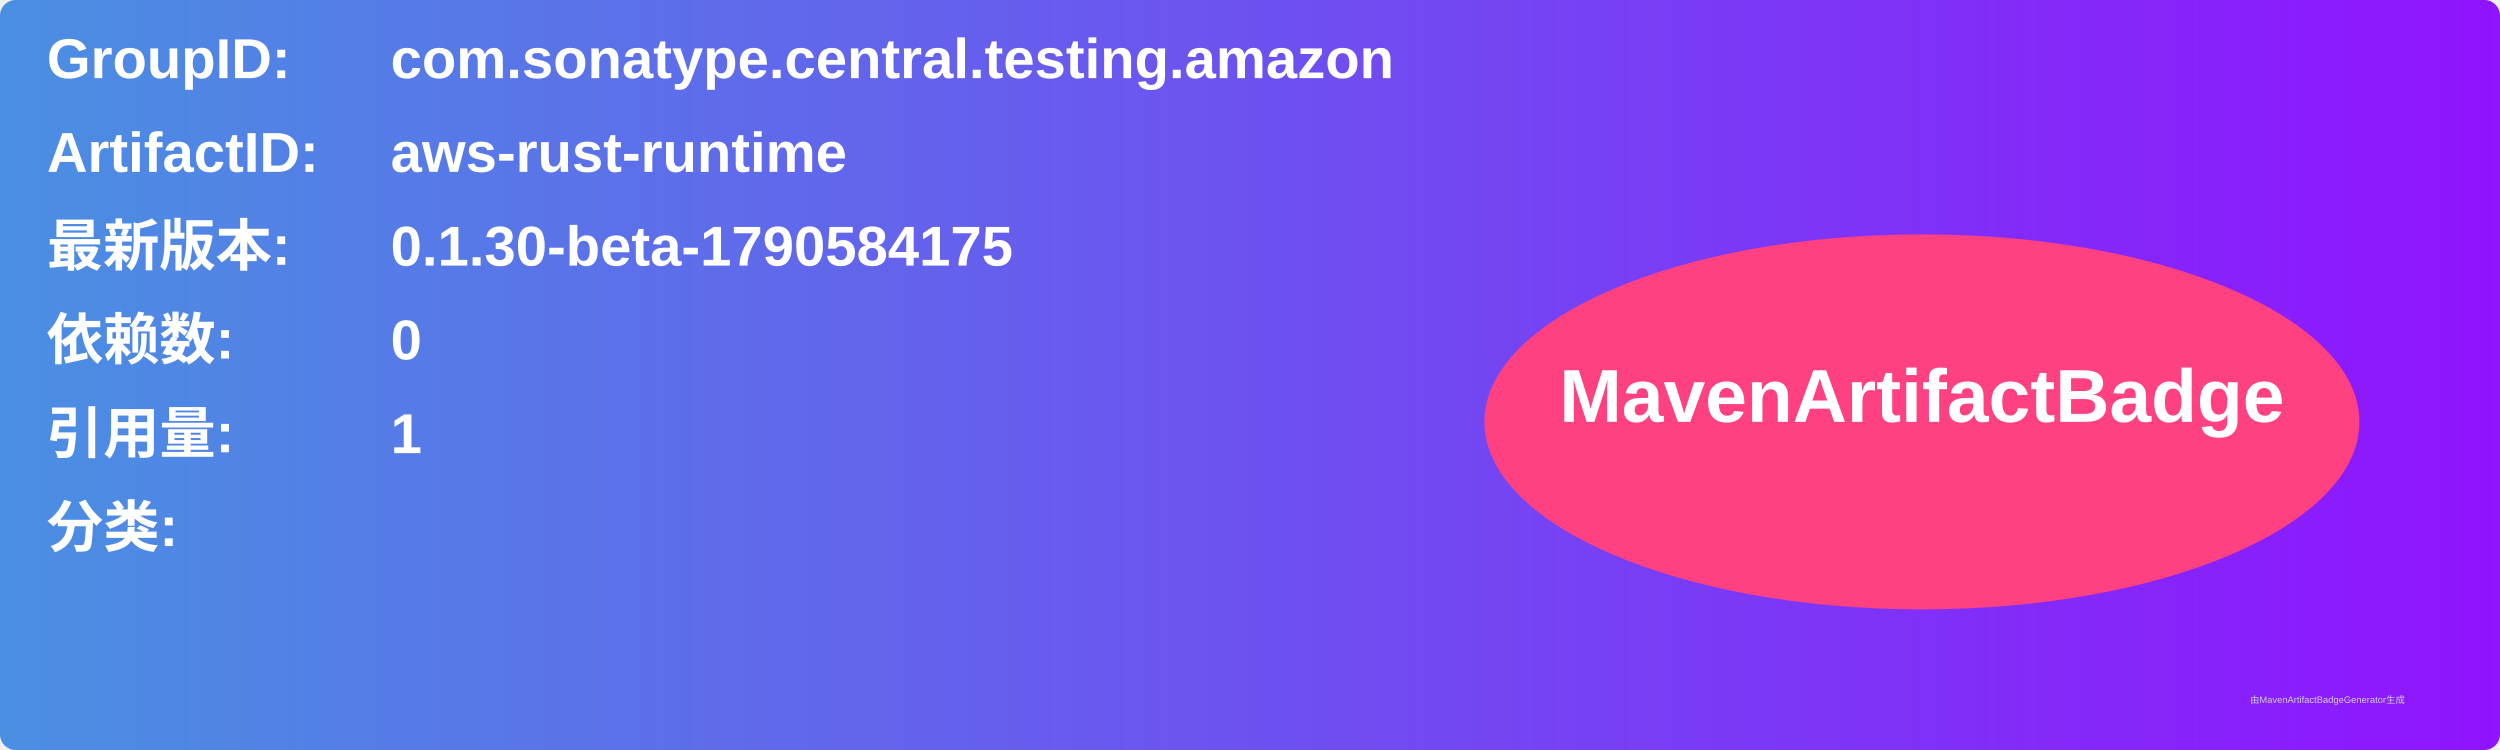
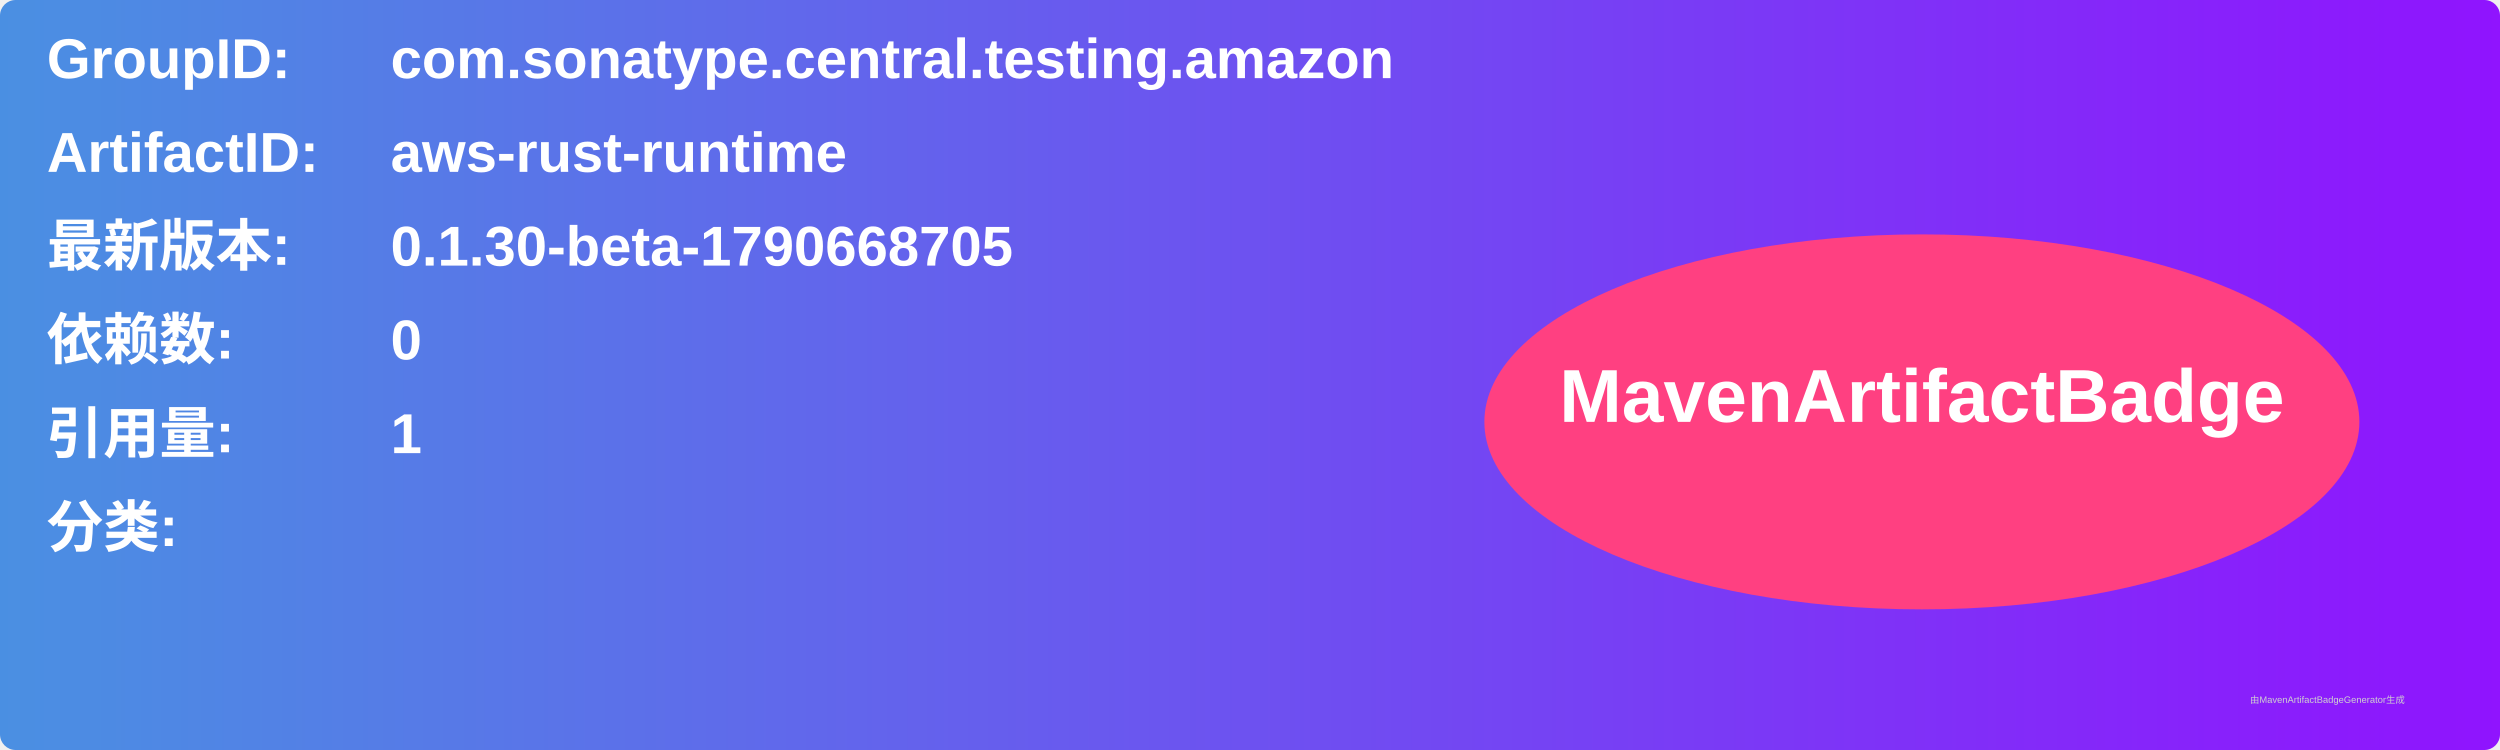
<svg xmlns="http://www.w3.org/2000/svg" width="800" height="240" viewBox="0 0 800 240">
  <linearGradient id="grad" x1="0%" y1="0%" x2="100%" y2="0%">
    <stop offset="0%" stop-color="#4a90e2" />
    <stop offset="100%" stop-color="#9013fe" />
  </linearGradient>
  <rect width="100%" height="100%" rx="5" ry="5" fill="url(#grad)" />
  <g transform="translate(15, 15)">
    <text x="0" y="10" font-family="Arial" font-size="18" fill="white" font-weight="bold" width="260">GroupID:</text>
    <text x="110" y="10" font-family="Arial" font-size="18" fill="white" font-weight="bold" width="460">com.sonatype.central.testing.amazon</text>
    <text x="0" y="40" font-family="Arial" font-size="18" fill="white" font-weight="bold" width="260">ArtifactID:</text>
    <text x="110" y="40" font-family="Arial" font-size="18" fill="white" font-weight="bold" width="460">aws-rust-runtime</text>
    <text x="0" y="70" font-family="Arial" font-size="18" fill="white" font-weight="bold">最新版本:</text>
    <text x="110" y="70" font-family="Arial" font-size="18" fill="white" font-weight="bold">
-       <tspan font-weight="bold">0.1.30-beta-1790584175</tspan>
+       <tspan font-weight="bold">0.1.30-beta-1790668705</tspan>
    </text>
    <text x="0" y="100" font-family="Arial" font-size="18" fill="white" font-weight="bold">依赖数: </text>
    <text x="110" y="100" font-family="Arial" font-size="18" fill="white">
      <tspan font-weight="bold">0</tspan>
    </text>
    <text x="0" y="130" font-family="Arial" font-size="18" fill="white" font-weight="bold">引用量: </text>
    <text x="110" y="130" font-family="Arial" font-size="18" fill="white">
      <tspan font-weight="bold">1</tspan>
    </text>
    <text x="0" y="160" font-family="Arial" font-size="18" fill="white" font-weight="bold">分类:</text>
    <text x="10" y="190" font-family="Arial" font-size="10" fill="white">
      <tspan font-weight="bold" />
    </text>
    <ellipse cx="600" cy="120" rx="140" ry="60" fill="#ff4081" />
    <text x="600" y="120" text-anchor="middle" font-family="Arial" font-size="24" fill="white" font-weight="bold">MavenArtifactBadge</text>
  </g>
  <text x="720" y="225" font-family="Arial" font-size="3" fill="#d0d0d0">由MavenArtifactBadgeGenerator生成</text>
</svg>
